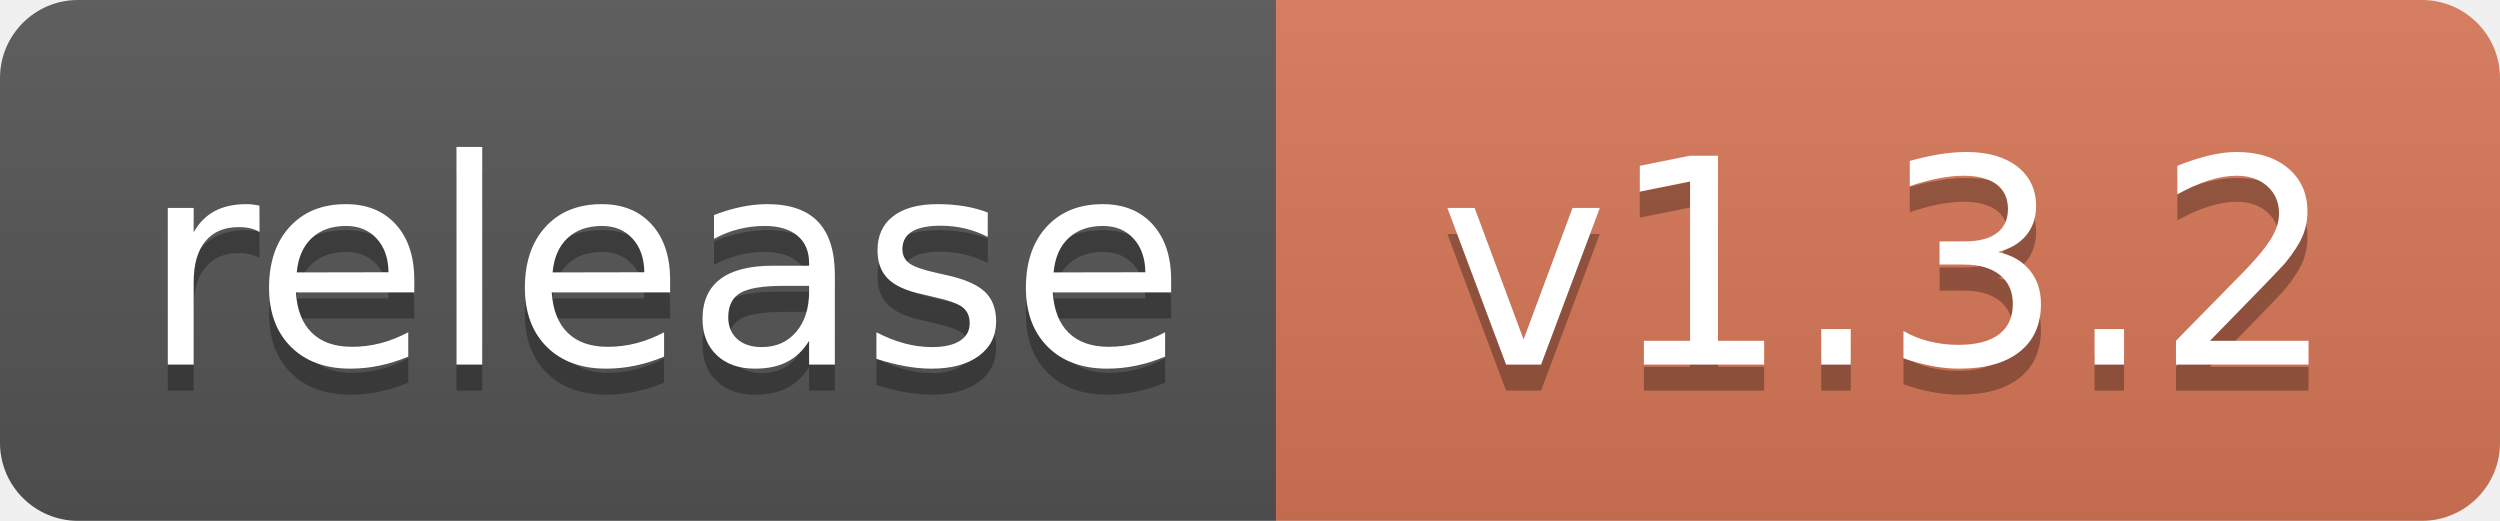
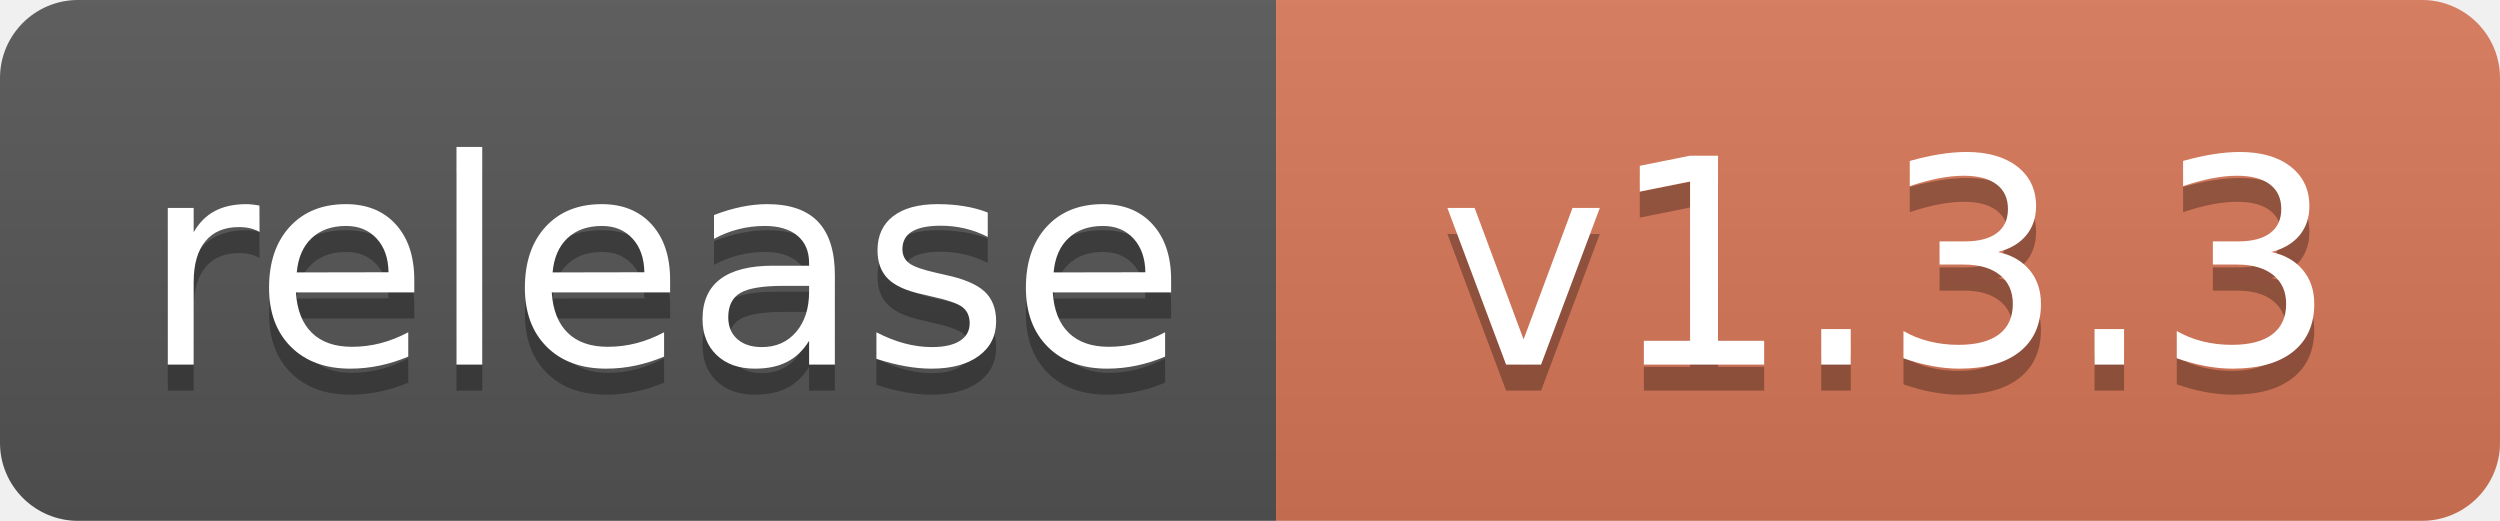
<svg xmlns="http://www.w3.org/2000/svg" width="96" height="20" role="img" aria-label="Release">
  <linearGradient id="s" x2="0" y2="100%">
    <stop offset="0" stop-color="#bbb" stop-opacity=".1" />
    <stop offset="1" stop-opacity=".1" />
  </linearGradient>
  <clipPath id="r">
    <rect width="96" height="20" rx="3" />
  </clipPath>
  <g clip-path="url(#r)">
    <rect width="49" height="20" fill="#555" />
    <rect x="49" width="47" height="20" fill="#D97757" />
    <rect width="96" height="20" fill="url(#s)" />
  </g>
  <g fill="#fff" text-anchor="middle" font-family="Verdana,Geneva,DejaVu Sans,sans-serif" text-rendering="geometricPrecision" font-size="110">
    <text aria-hidden="true" x="255" y="150" fill="#010101" fill-opacity=".3" transform="scale(.1)" textLength="390">release</text>
    <text x="255" y="140" transform="scale(.1)" textLength="390">release</text>
-     <text aria-hidden="true" x="725" y="150" fill="#010101" fill-opacity=".3" transform="scale(.1)">v1.3.2</text>
-     <text x="725" y="140" transform="scale(.1)">v1.3.2</text>
+     <text aria-hidden="true" x="725" y="150" fill="#010101" fill-opacity=".3" transform="scale(.1)">v1.3.3</text>
+     <text x="725" y="140" transform="scale(.1)">v1.3.3</text>
  </g>
</svg>
